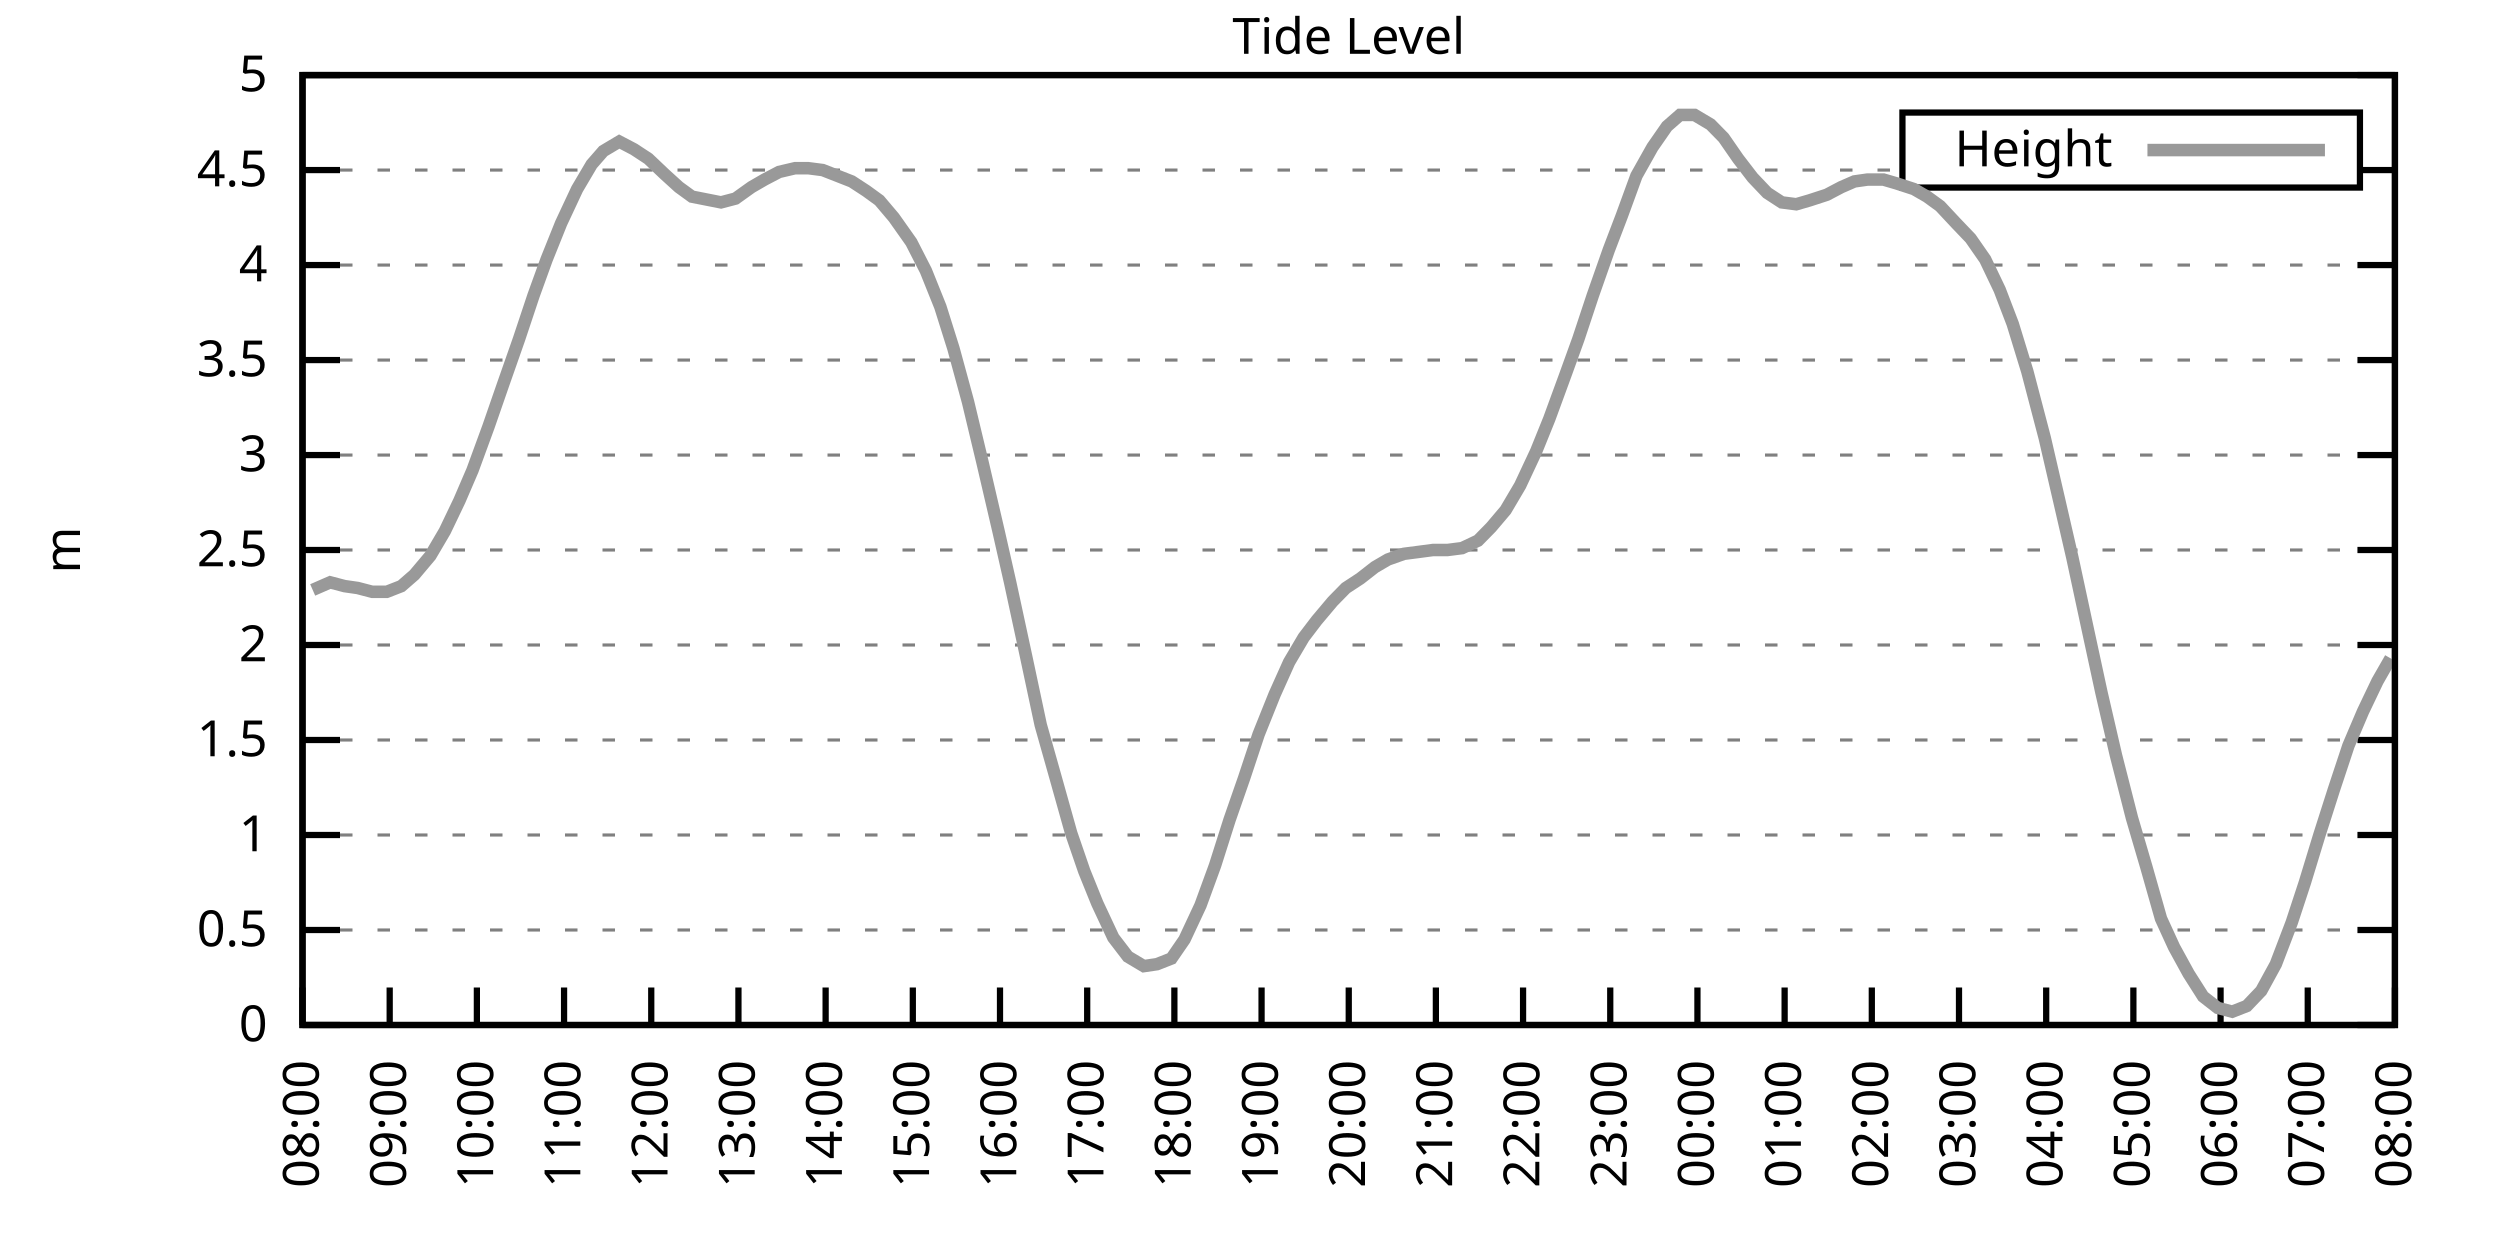
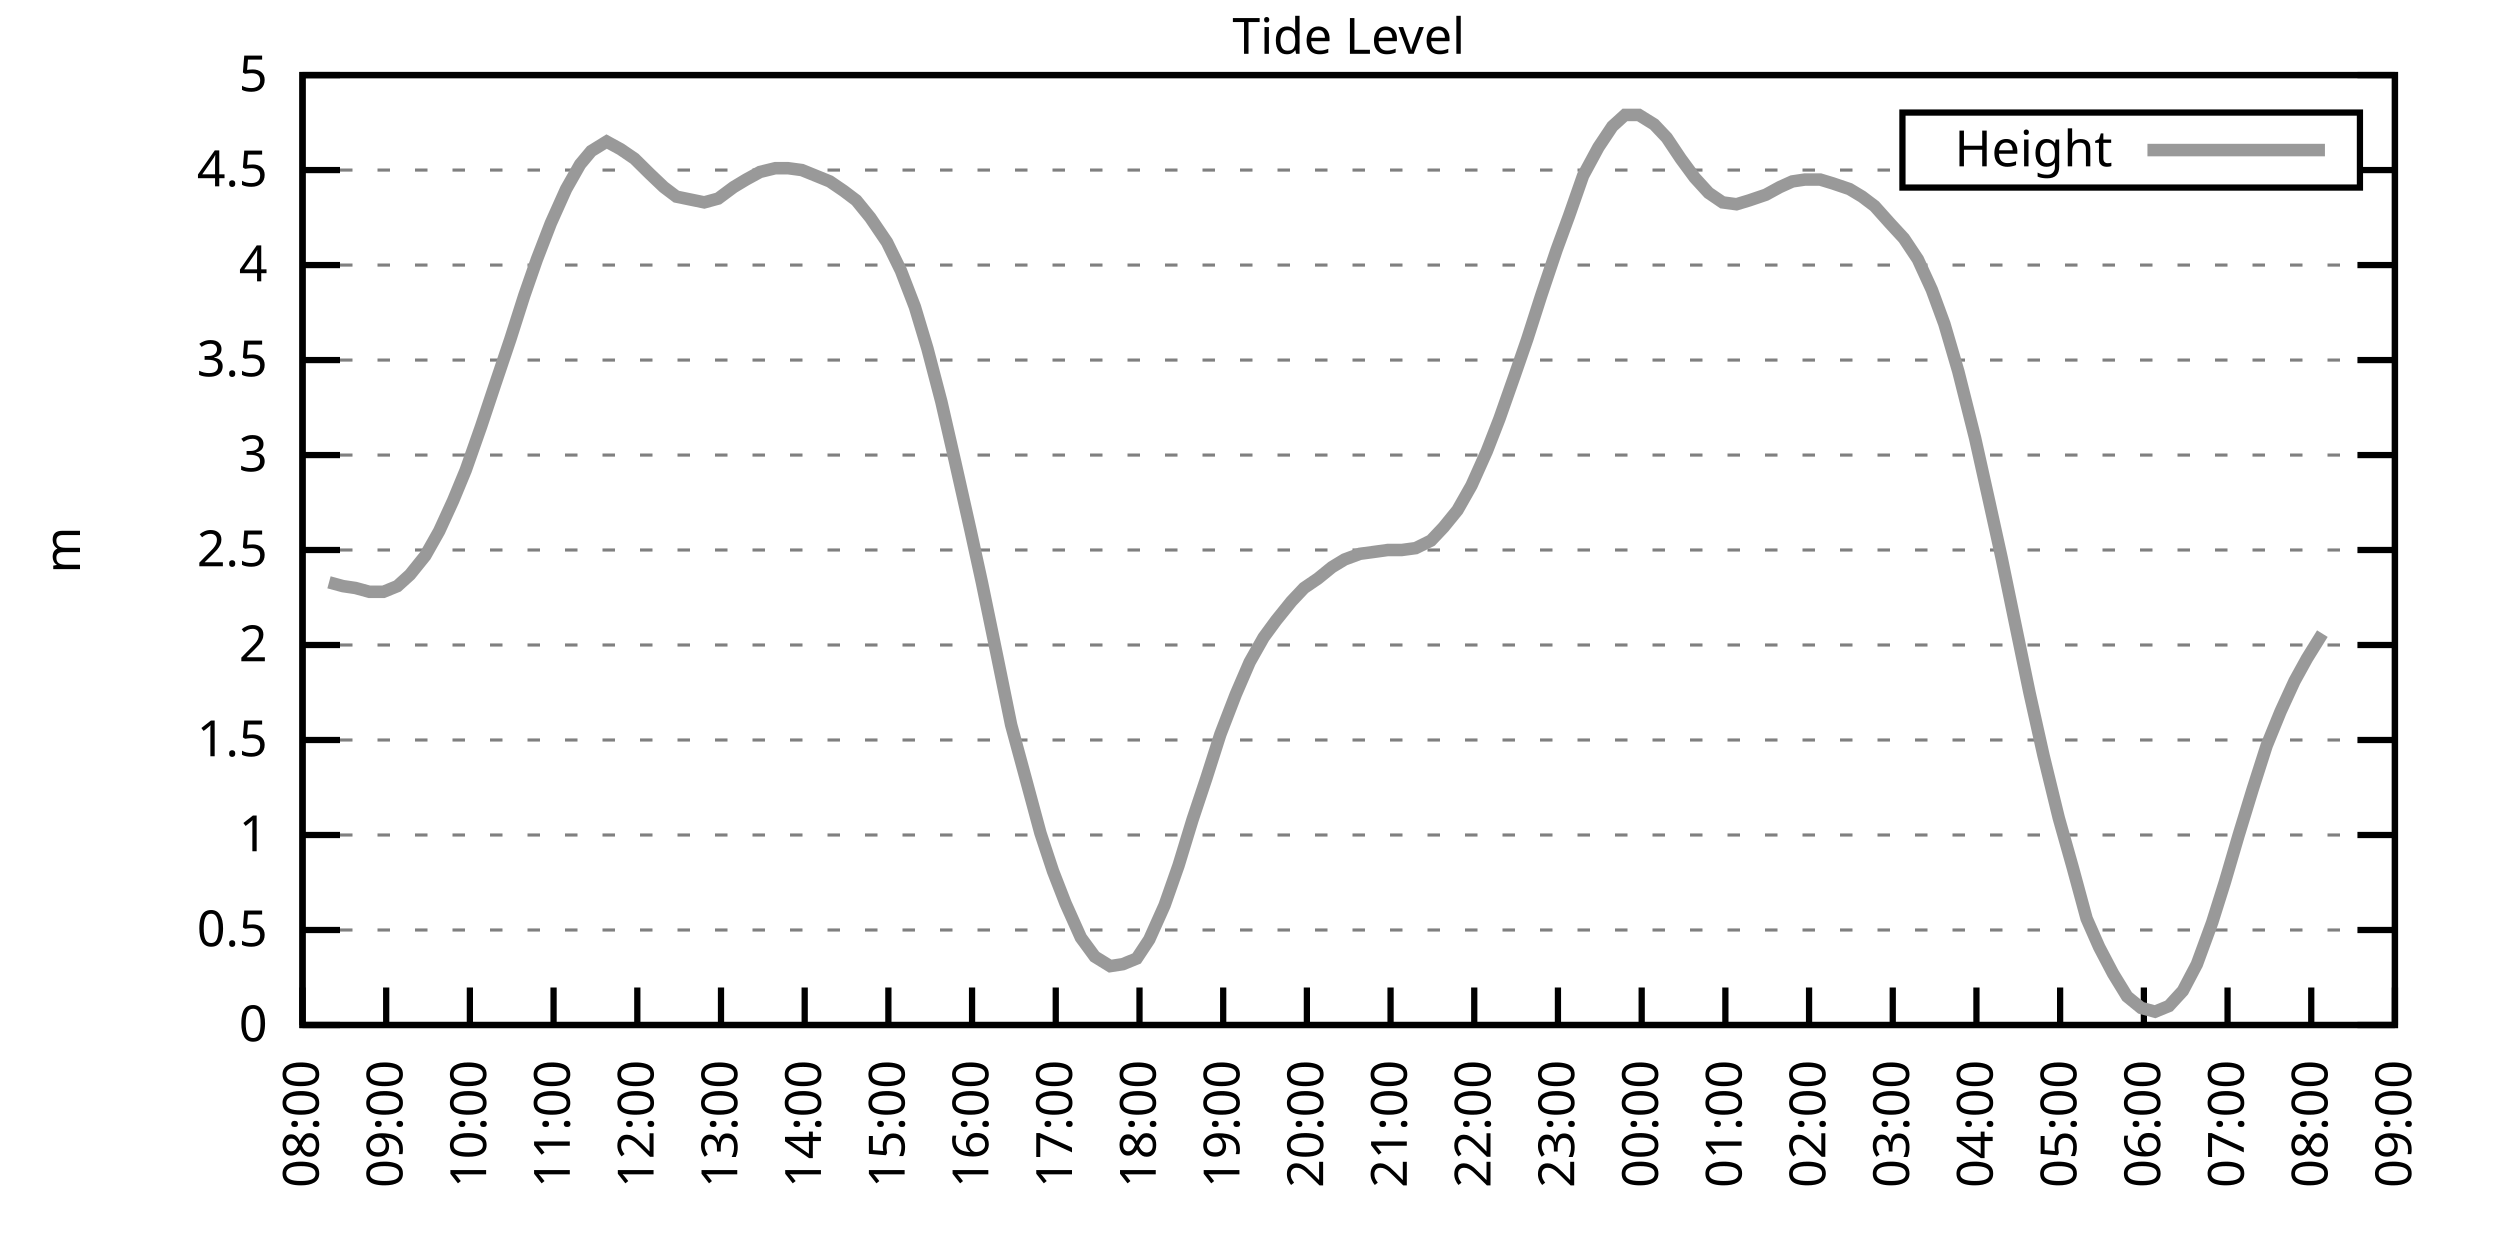
<svg xmlns="http://www.w3.org/2000/svg" xmlns:xlink="http://www.w3.org/1999/xlink" width="400" height="200" viewBox="0 0 400 200">
  <g id="gnuplot_canvas">
    <rect x="0" y="0" width="400" height="200" fill="none" />
    <defs>
      <circle id="gpDot" r="0.5" stroke-width="0.5" stroke="currentColor" />
      <path id="gpPt0" stroke-width="0.333" stroke="currentColor" d="M-1,0 h2 M0,-1 v2" />
      <path id="gpPt1" stroke-width="0.333" stroke="currentColor" d="M-1,-1 L1,1 M1,-1 L-1,1" />
      <path id="gpPt2" stroke-width="0.333" stroke="currentColor" d="M-1,0 L1,0 M0,-1 L0,1 M-1,-1 L1,1 M-1,1 L1,-1" />
      <rect id="gpPt3" stroke-width="0.333" stroke="currentColor" x="-1" y="-1" width="2" height="2" />
      <rect id="gpPt4" stroke-width="0.333" stroke="currentColor" fill="currentColor" x="-1" y="-1" width="2" height="2" />
      <circle id="gpPt5" stroke-width="0.333" stroke="currentColor" cx="0" cy="0" r="1" />
      <use xlink:href="#gpPt5" id="gpPt6" fill="currentColor" stroke="none" />
      <path id="gpPt7" stroke-width="0.333" stroke="currentColor" d="M0,-1.33 L-1.33,0.67 L1.33,0.67 z" />
      <use xlink:href="#gpPt7" id="gpPt8" fill="currentColor" stroke="none" />
      <use xlink:href="#gpPt7" id="gpPt9" stroke="currentColor" transform="rotate(180)" />
      <use xlink:href="#gpPt9" id="gpPt10" fill="currentColor" stroke="none" />
      <use xlink:href="#gpPt3" id="gpPt11" stroke="currentColor" transform="rotate(45)" />
      <use xlink:href="#gpPt11" id="gpPt12" fill="currentColor" stroke="none" />
      <path id="gpPt13" stroke-width="0.333" stroke="currentColor" d="M0,1.330 L1.265,0.411 L0.782,-1.067 L-0.782,-1.076 L-1.265,0.411 z" />
      <use xlink:href="#gpPt13" id="gpPt14" fill="currentColor" stroke="none" />
      <filter id="textbox" filterUnits="objectBoundingBox" x="0" y="0" height="1" width="1">
        <feFlood flood-color="white" flood-opacity="1" result="bgnd" />
        <feComposite in="SourceGraphic" in2="bgnd" operator="atop" />
      </filter>
      <filter id="greybox" filterUnits="objectBoundingBox" x="0" y="0" height="1" width="1">
        <feFlood flood-color="lightgrey" flood-opacity="1" result="grey" />
        <feComposite in="SourceGraphic" in2="grey" operator="atop" />
      </filter>
    </defs>
    <g fill="none" color="white" stroke="currentColor" stroke-width="1.00" stroke-linecap="butt" stroke-linejoin="miter">
</g>
    <g fill="none" color="black" stroke="currentColor" stroke-width="1.00" stroke-linecap="butt" stroke-linejoin="miter">
      <g stroke="none" shape-rendering="crispEdges">
        <polygon fill="rgb(255, 255, 255)" points="48.40,164.00 383.18,164.00 383.18,12.02 48.40,12.02 " />
      </g>
    </g>
    <g fill="none" color="black" stroke="currentColor" stroke-width="1.00" stroke-linecap="butt" stroke-linejoin="miter">
</g>
    <g fill="none" color="black" stroke="black" stroke-width="0.50" stroke-linecap="butt" stroke-linejoin="miter">
</g>
    <g fill="none" color="gray" stroke="currentColor" stroke-width="0.50" stroke-linecap="butt" stroke-linejoin="miter">
      <path stroke="gray" stroke-dasharray="2,4" class="gridline" d="M48.40,164.00 L383.19,164.00  " />
    </g>
    <g fill="none" color="gray" stroke="gray" stroke-width="1.00" stroke-linecap="butt" stroke-linejoin="miter">
</g>
    <g fill="none" color="black" stroke="currentColor" stroke-width="1.00" stroke-linecap="butt" stroke-linejoin="miter">
      <path stroke="black" d="M48.40,164.00 L54.40,164.00 M383.19,164.00 L377.19,164.00  " />
      <g transform="translate(42.80,166.60)" stroke="none" fill="black" font-family="Sans" font-size="8.00" text-anchor="end">
        <text>
          <tspan font-family="Sans"> 0</tspan>
        </text>
      </g>
    </g>
    <g fill="none" color="black" stroke="currentColor" stroke-width="1.00" stroke-linecap="butt" stroke-linejoin="miter">
</g>
    <g fill="none" color="black" stroke="black" stroke-width="0.50" stroke-linecap="butt" stroke-linejoin="miter">
</g>
    <g fill="none" color="gray" stroke="currentColor" stroke-width="0.50" stroke-linecap="butt" stroke-linejoin="miter">
      <path stroke="gray" stroke-dasharray="2,4" class="gridline" d="M48.40,148.80 L383.19,148.80  " />
    </g>
    <g fill="none" color="gray" stroke="gray" stroke-width="1.00" stroke-linecap="butt" stroke-linejoin="miter">
</g>
    <g fill="none" color="black" stroke="currentColor" stroke-width="1.00" stroke-linecap="butt" stroke-linejoin="miter">
      <path stroke="black" d="M48.40,148.80 L54.40,148.80 M383.19,148.80 L377.19,148.80  " />
      <g transform="translate(42.80,151.40)" stroke="none" fill="black" font-family="Sans" font-size="8.00" text-anchor="end">
        <text>
          <tspan font-family="Sans"> 0.5</tspan>
        </text>
      </g>
    </g>
    <g fill="none" color="black" stroke="currentColor" stroke-width="1.00" stroke-linecap="butt" stroke-linejoin="miter">
</g>
    <g fill="none" color="black" stroke="black" stroke-width="0.50" stroke-linecap="butt" stroke-linejoin="miter">
</g>
    <g fill="none" color="gray" stroke="currentColor" stroke-width="0.50" stroke-linecap="butt" stroke-linejoin="miter">
      <path stroke="gray" stroke-dasharray="2,4" class="gridline" d="M48.40,133.60 L383.19,133.60  " />
    </g>
    <g fill="none" color="gray" stroke="gray" stroke-width="1.00" stroke-linecap="butt" stroke-linejoin="miter">
</g>
    <g fill="none" color="black" stroke="currentColor" stroke-width="1.00" stroke-linecap="butt" stroke-linejoin="miter">
      <path stroke="black" d="M48.40,133.60 L54.40,133.60 M383.19,133.60 L377.19,133.60  " />
      <g transform="translate(42.80,136.20)" stroke="none" fill="black" font-family="Sans" font-size="8.00" text-anchor="end">
        <text>
          <tspan font-family="Sans"> 1</tspan>
        </text>
      </g>
    </g>
    <g fill="none" color="black" stroke="currentColor" stroke-width="1.00" stroke-linecap="butt" stroke-linejoin="miter">
</g>
    <g fill="none" color="black" stroke="black" stroke-width="0.50" stroke-linecap="butt" stroke-linejoin="miter">
</g>
    <g fill="none" color="gray" stroke="currentColor" stroke-width="0.50" stroke-linecap="butt" stroke-linejoin="miter">
      <path stroke="gray" stroke-dasharray="2,4" class="gridline" d="M48.40,118.40 L383.19,118.40  " />
    </g>
    <g fill="none" color="gray" stroke="gray" stroke-width="1.00" stroke-linecap="butt" stroke-linejoin="miter">
</g>
    <g fill="none" color="black" stroke="currentColor" stroke-width="1.00" stroke-linecap="butt" stroke-linejoin="miter">
      <path stroke="black" d="M48.40,118.40 L54.40,118.40 M383.19,118.40 L377.19,118.40  " />
      <g transform="translate(42.80,121.00)" stroke="none" fill="black" font-family="Sans" font-size="8.00" text-anchor="end">
        <text>
          <tspan font-family="Sans"> 1.5</tspan>
        </text>
      </g>
    </g>
    <g fill="none" color="black" stroke="currentColor" stroke-width="1.00" stroke-linecap="butt" stroke-linejoin="miter">
</g>
    <g fill="none" color="black" stroke="black" stroke-width="0.50" stroke-linecap="butt" stroke-linejoin="miter">
</g>
    <g fill="none" color="gray" stroke="currentColor" stroke-width="0.50" stroke-linecap="butt" stroke-linejoin="miter">
      <path stroke="gray" stroke-dasharray="2,4" class="gridline" d="M48.40,103.20 L383.19,103.20  " />
    </g>
    <g fill="none" color="gray" stroke="gray" stroke-width="1.00" stroke-linecap="butt" stroke-linejoin="miter">
</g>
    <g fill="none" color="black" stroke="currentColor" stroke-width="1.00" stroke-linecap="butt" stroke-linejoin="miter">
      <path stroke="black" d="M48.40,103.20 L54.40,103.20 M383.19,103.20 L377.19,103.20  " />
      <g transform="translate(42.80,105.80)" stroke="none" fill="black" font-family="Sans" font-size="8.00" text-anchor="end">
        <text>
          <tspan font-family="Sans"> 2</tspan>
        </text>
      </g>
    </g>
    <g fill="none" color="black" stroke="currentColor" stroke-width="1.00" stroke-linecap="butt" stroke-linejoin="miter">
</g>
    <g fill="none" color="black" stroke="black" stroke-width="0.50" stroke-linecap="butt" stroke-linejoin="miter">
</g>
    <g fill="none" color="gray" stroke="currentColor" stroke-width="0.50" stroke-linecap="butt" stroke-linejoin="miter">
      <path stroke="gray" stroke-dasharray="2,4" class="gridline" d="M48.40,88.00 L383.19,88.00  " />
    </g>
    <g fill="none" color="gray" stroke="gray" stroke-width="1.00" stroke-linecap="butt" stroke-linejoin="miter">
</g>
    <g fill="none" color="black" stroke="currentColor" stroke-width="1.00" stroke-linecap="butt" stroke-linejoin="miter">
      <path stroke="black" d="M48.40,88.00 L54.40,88.00 M383.19,88.00 L377.19,88.00  " />
      <g transform="translate(42.80,90.60)" stroke="none" fill="black" font-family="Sans" font-size="8.00" text-anchor="end">
        <text>
          <tspan font-family="Sans"> 2.5</tspan>
        </text>
      </g>
    </g>
    <g fill="none" color="black" stroke="currentColor" stroke-width="1.00" stroke-linecap="butt" stroke-linejoin="miter">
</g>
    <g fill="none" color="black" stroke="black" stroke-width="0.50" stroke-linecap="butt" stroke-linejoin="miter">
</g>
    <g fill="none" color="gray" stroke="currentColor" stroke-width="0.50" stroke-linecap="butt" stroke-linejoin="miter">
      <path stroke="gray" stroke-dasharray="2,4" class="gridline" d="M48.40,72.81 L383.19,72.81  " />
    </g>
    <g fill="none" color="gray" stroke="gray" stroke-width="1.00" stroke-linecap="butt" stroke-linejoin="miter">
</g>
    <g fill="none" color="black" stroke="currentColor" stroke-width="1.00" stroke-linecap="butt" stroke-linejoin="miter">
      <path stroke="black" d="M48.40,72.81 L54.40,72.81 M383.19,72.81 L377.19,72.81  " />
      <g transform="translate(42.80,75.41)" stroke="none" fill="black" font-family="Sans" font-size="8.00" text-anchor="end">
        <text>
          <tspan font-family="Sans"> 3</tspan>
        </text>
      </g>
    </g>
    <g fill="none" color="black" stroke="currentColor" stroke-width="1.00" stroke-linecap="butt" stroke-linejoin="miter">
</g>
    <g fill="none" color="black" stroke="black" stroke-width="0.50" stroke-linecap="butt" stroke-linejoin="miter">
</g>
    <g fill="none" color="gray" stroke="currentColor" stroke-width="0.50" stroke-linecap="butt" stroke-linejoin="miter">
      <path stroke="gray" stroke-dasharray="2,4" class="gridline" d="M48.40,57.61 L383.19,57.61  " />
    </g>
    <g fill="none" color="gray" stroke="gray" stroke-width="1.00" stroke-linecap="butt" stroke-linejoin="miter">
</g>
    <g fill="none" color="black" stroke="currentColor" stroke-width="1.00" stroke-linecap="butt" stroke-linejoin="miter">
      <path stroke="black" d="M48.40,57.61 L54.40,57.61 M383.19,57.61 L377.19,57.61  " />
      <g transform="translate(42.80,60.21)" stroke="none" fill="black" font-family="Sans" font-size="8.00" text-anchor="end">
        <text>
          <tspan font-family="Sans"> 3.5</tspan>
        </text>
      </g>
    </g>
    <g fill="none" color="black" stroke="currentColor" stroke-width="1.00" stroke-linecap="butt" stroke-linejoin="miter">
</g>
    <g fill="none" color="black" stroke="black" stroke-width="0.50" stroke-linecap="butt" stroke-linejoin="miter">
</g>
    <g fill="none" color="gray" stroke="currentColor" stroke-width="0.50" stroke-linecap="butt" stroke-linejoin="miter">
      <path stroke="gray" stroke-dasharray="2,4" class="gridline" d="M48.40,42.41 L383.19,42.41  " />
    </g>
    <g fill="none" color="gray" stroke="gray" stroke-width="1.00" stroke-linecap="butt" stroke-linejoin="miter">
</g>
    <g fill="none" color="black" stroke="currentColor" stroke-width="1.00" stroke-linecap="butt" stroke-linejoin="miter">
      <path stroke="black" d="M48.40,42.41 L54.40,42.41 M383.19,42.41 L377.19,42.41  " />
      <g transform="translate(42.80,45.01)" stroke="none" fill="black" font-family="Sans" font-size="8.00" text-anchor="end">
        <text>
          <tspan font-family="Sans"> 4</tspan>
        </text>
      </g>
    </g>
    <g fill="none" color="black" stroke="currentColor" stroke-width="1.00" stroke-linecap="butt" stroke-linejoin="miter">
</g>
    <g fill="none" color="black" stroke="black" stroke-width="0.50" stroke-linecap="butt" stroke-linejoin="miter">
</g>
    <g fill="none" color="gray" stroke="currentColor" stroke-width="0.50" stroke-linecap="butt" stroke-linejoin="miter">
      <path stroke="gray" stroke-dasharray="2,4" class="gridline" d="M48.40,27.21 L304.39,27.21 M377.59,27.21 L383.19,27.21  " />
    </g>
    <g fill="none" color="gray" stroke="gray" stroke-width="1.00" stroke-linecap="butt" stroke-linejoin="miter">
</g>
    <g fill="none" color="black" stroke="currentColor" stroke-width="1.00" stroke-linecap="butt" stroke-linejoin="miter">
      <path stroke="black" d="M48.40,27.21 L54.40,27.21 M383.19,27.21 L377.19,27.21  " />
      <g transform="translate(42.80,29.81)" stroke="none" fill="black" font-family="Sans" font-size="8.00" text-anchor="end">
        <text>
          <tspan font-family="Sans"> 4.5</tspan>
        </text>
      </g>
    </g>
    <g fill="none" color="black" stroke="currentColor" stroke-width="1.00" stroke-linecap="butt" stroke-linejoin="miter">
</g>
    <g fill="none" color="black" stroke="black" stroke-width="0.50" stroke-linecap="butt" stroke-linejoin="miter">
</g>
    <g fill="none" color="gray" stroke="currentColor" stroke-width="0.50" stroke-linecap="butt" stroke-linejoin="miter">
      <path stroke="gray" stroke-dasharray="2,4" class="gridline" d="M48.40,12.01 L383.19,12.01  " />
    </g>
    <g fill="none" color="gray" stroke="gray" stroke-width="1.00" stroke-linecap="butt" stroke-linejoin="miter">
</g>
    <g fill="none" color="black" stroke="currentColor" stroke-width="1.00" stroke-linecap="butt" stroke-linejoin="miter">
      <path stroke="black" d="M48.40,12.01 L54.40,12.01 M383.19,12.01 L377.19,12.01  " />
      <g transform="translate(42.80,14.61)" stroke="none" fill="black" font-family="Sans" font-size="8.00" text-anchor="end">
        <text>
          <tspan font-family="Sans"> 5</tspan>
        </text>
      </g>
    </g>
    <g fill="none" color="black" stroke="currentColor" stroke-width="1.00" stroke-linecap="butt" stroke-linejoin="miter">
      <path stroke="black" d="M48.40,164.00 L48.40,158.00  " />
      <g transform="translate(51.00,169.60) rotate(270.00)" stroke="none" fill="black" font-family="Sans" font-size="8.00" text-anchor="end">
        <text>
          <tspan font-family="Sans">08:00</tspan>
        </text>
      </g>
    </g>
    <g fill="none" color="black" stroke="currentColor" stroke-width="1.00" stroke-linecap="butt" stroke-linejoin="miter">
-       <path stroke="black" d="M62.35,164.00 L62.35,158.00  " />
-       <g transform="translate(64.95,169.60) rotate(270.00)" stroke="none" fill="black" font-family="Sans" font-size="8.00" text-anchor="end">
+       <path stroke="black" d="M61.79,164.00 L61.79,158.00  " />
+       <g transform="translate(64.39,169.60) rotate(270.00)" stroke="none" fill="black" font-family="Sans" font-size="8.00" text-anchor="end">
        <text>
          <tspan font-family="Sans">09:00</tspan>
        </text>
      </g>
    </g>
    <g fill="none" color="black" stroke="currentColor" stroke-width="1.00" stroke-linecap="butt" stroke-linejoin="miter">
-       <path stroke="black" d="M76.30,164.00 L76.30,158.00  " />
-       <g transform="translate(78.90,169.60) rotate(270.00)" stroke="none" fill="black" font-family="Sans" font-size="8.00" text-anchor="end">
+       <path stroke="black" d="M75.18,164.00 L75.18,158.00  " />
+       <g transform="translate(77.78,169.60) rotate(270.00)" stroke="none" fill="black" font-family="Sans" font-size="8.00" text-anchor="end">
        <text>
          <tspan font-family="Sans">10:00</tspan>
        </text>
      </g>
    </g>
    <g fill="none" color="black" stroke="currentColor" stroke-width="1.00" stroke-linecap="butt" stroke-linejoin="miter">
-       <path stroke="black" d="M90.25,164.00 L90.25,158.00  " />
-       <g transform="translate(92.85,169.60) rotate(270.00)" stroke="none" fill="black" font-family="Sans" font-size="8.00" text-anchor="end">
+       <path stroke="black" d="M88.57,164.00 L88.57,158.00  " />
+       <g transform="translate(91.17,169.60) rotate(270.00)" stroke="none" fill="black" font-family="Sans" font-size="8.00" text-anchor="end">
        <text>
          <tspan font-family="Sans">11:00</tspan>
        </text>
      </g>
    </g>
    <g fill="none" color="black" stroke="currentColor" stroke-width="1.00" stroke-linecap="butt" stroke-linejoin="miter">
-       <path stroke="black" d="M104.20,164.00 L104.20,158.00  " />
-       <g transform="translate(106.80,169.60) rotate(270.00)" stroke="none" fill="black" font-family="Sans" font-size="8.00" text-anchor="end">
+       <path stroke="black" d="M101.97,164.00 L101.97,158.00  " />
+       <g transform="translate(104.57,169.60) rotate(270.00)" stroke="none" fill="black" font-family="Sans" font-size="8.00" text-anchor="end">
        <text>
          <tspan font-family="Sans">12:00</tspan>
        </text>
      </g>
    </g>
    <g fill="none" color="black" stroke="currentColor" stroke-width="1.00" stroke-linecap="butt" stroke-linejoin="miter">
-       <path stroke="black" d="M118.15,164.00 L118.15,158.00  " />
-       <g transform="translate(120.75,169.60) rotate(270.00)" stroke="none" fill="black" font-family="Sans" font-size="8.00" text-anchor="end">
+       <path stroke="black" d="M115.36,164.00 L115.36,158.00  " />
+       <g transform="translate(117.96,169.60) rotate(270.00)" stroke="none" fill="black" font-family="Sans" font-size="8.00" text-anchor="end">
        <text>
          <tspan font-family="Sans">13:00</tspan>
        </text>
      </g>
    </g>
    <g fill="none" color="black" stroke="currentColor" stroke-width="1.00" stroke-linecap="butt" stroke-linejoin="miter">
-       <path stroke="black" d="M132.10,164.00 L132.10,158.00  " />
-       <g transform="translate(134.70,169.60) rotate(270.00)" stroke="none" fill="black" font-family="Sans" font-size="8.00" text-anchor="end">
+       <path stroke="black" d="M128.75,164.00 L128.75,158.00  " />
+       <g transform="translate(131.35,169.60) rotate(270.00)" stroke="none" fill="black" font-family="Sans" font-size="8.00" text-anchor="end">
        <text>
          <tspan font-family="Sans">14:00</tspan>
        </text>
      </g>
    </g>
    <g fill="none" color="black" stroke="currentColor" stroke-width="1.00" stroke-linecap="butt" stroke-linejoin="miter">
-       <path stroke="black" d="M146.05,164.00 L146.05,158.00  " />
-       <g transform="translate(148.65,169.60) rotate(270.00)" stroke="none" fill="black" font-family="Sans" font-size="8.00" text-anchor="end">
+       <path stroke="black" d="M142.14,164.00 L142.14,158.00  " />
+       <g transform="translate(144.74,169.60) rotate(270.00)" stroke="none" fill="black" font-family="Sans" font-size="8.00" text-anchor="end">
        <text>
          <tspan font-family="Sans">15:00</tspan>
        </text>
      </g>
    </g>
    <g fill="none" color="black" stroke="currentColor" stroke-width="1.00" stroke-linecap="butt" stroke-linejoin="miter">
-       <path stroke="black" d="M160.00,164.00 L160.00,158.00  " />
-       <g transform="translate(162.60,169.60) rotate(270.00)" stroke="none" fill="black" font-family="Sans" font-size="8.00" text-anchor="end">
+       <path stroke="black" d="M155.53,164.00 L155.53,158.00  " />
+       <g transform="translate(158.13,169.60) rotate(270.00)" stroke="none" fill="black" font-family="Sans" font-size="8.00" text-anchor="end">
        <text>
          <tspan font-family="Sans">16:00</tspan>
        </text>
      </g>
    </g>
    <g fill="none" color="black" stroke="currentColor" stroke-width="1.00" stroke-linecap="butt" stroke-linejoin="miter">
-       <path stroke="black" d="M173.95,164.00 L173.95,158.00  " />
-       <g transform="translate(176.55,169.60) rotate(270.00)" stroke="none" fill="black" font-family="Sans" font-size="8.00" text-anchor="end">
+       <path stroke="black" d="M168.92,164.00 L168.92,158.00  " />
+       <g transform="translate(171.52,169.60) rotate(270.00)" stroke="none" fill="black" font-family="Sans" font-size="8.00" text-anchor="end">
        <text>
          <tspan font-family="Sans">17:00</tspan>
        </text>
      </g>
    </g>
    <g fill="none" color="black" stroke="currentColor" stroke-width="1.00" stroke-linecap="butt" stroke-linejoin="miter">
-       <path stroke="black" d="M187.90,164.00 L187.90,158.00  " />
-       <g transform="translate(190.50,169.60) rotate(270.00)" stroke="none" fill="black" font-family="Sans" font-size="8.00" text-anchor="end">
+       <path stroke="black" d="M182.32,164.00 L182.32,158.00  " />
+       <g transform="translate(184.92,169.60) rotate(270.00)" stroke="none" fill="black" font-family="Sans" font-size="8.00" text-anchor="end">
        <text>
          <tspan font-family="Sans">18:00</tspan>
        </text>
      </g>
    </g>
    <g fill="none" color="black" stroke="currentColor" stroke-width="1.00" stroke-linecap="butt" stroke-linejoin="miter">
-       <path stroke="black" d="M201.85,164.00 L201.85,158.00  " />
-       <g transform="translate(204.45,169.60) rotate(270.00)" stroke="none" fill="black" font-family="Sans" font-size="8.00" text-anchor="end">
+       <path stroke="black" d="M195.71,164.00 L195.71,158.00  " />
+       <g transform="translate(198.31,169.60) rotate(270.00)" stroke="none" fill="black" font-family="Sans" font-size="8.00" text-anchor="end">
        <text>
          <tspan font-family="Sans">19:00</tspan>
        </text>
      </g>
    </g>
    <g fill="none" color="black" stroke="currentColor" stroke-width="1.00" stroke-linecap="butt" stroke-linejoin="miter">
-       <path stroke="black" d="M215.80,164.00 L215.80,158.00  " />
-       <g transform="translate(218.40,169.60) rotate(270.00)" stroke="none" fill="black" font-family="Sans" font-size="8.00" text-anchor="end">
+       <path stroke="black" d="M209.10,164.00 L209.10,158.00  " />
+       <g transform="translate(211.70,169.60) rotate(270.00)" stroke="none" fill="black" font-family="Sans" font-size="8.00" text-anchor="end">
        <text>
          <tspan font-family="Sans">20:00</tspan>
        </text>
      </g>
    </g>
    <g fill="none" color="black" stroke="currentColor" stroke-width="1.00" stroke-linecap="butt" stroke-linejoin="miter">
-       <path stroke="black" d="M229.74,164.00 L229.74,158.00  " />
-       <g transform="translate(232.34,169.60) rotate(270.00)" stroke="none" fill="black" font-family="Sans" font-size="8.00" text-anchor="end">
+       <path stroke="black" d="M222.49,164.00 L222.49,158.00  " />
+       <g transform="translate(225.09,169.60) rotate(270.00)" stroke="none" fill="black" font-family="Sans" font-size="8.00" text-anchor="end">
        <text>
          <tspan font-family="Sans">21:00</tspan>
        </text>
      </g>
    </g>
    <g fill="none" color="black" stroke="currentColor" stroke-width="1.00" stroke-linecap="butt" stroke-linejoin="miter">
-       <path stroke="black" d="M243.69,164.00 L243.69,158.00  " />
-       <g transform="translate(246.29,169.60) rotate(270.00)" stroke="none" fill="black" font-family="Sans" font-size="8.00" text-anchor="end">
+       <path stroke="black" d="M235.88,164.00 L235.88,158.00  " />
+       <g transform="translate(238.48,169.60) rotate(270.00)" stroke="none" fill="black" font-family="Sans" font-size="8.00" text-anchor="end">
        <text>
          <tspan font-family="Sans">22:00</tspan>
        </text>
      </g>
    </g>
    <g fill="none" color="black" stroke="currentColor" stroke-width="1.00" stroke-linecap="butt" stroke-linejoin="miter">
-       <path stroke="black" d="M257.64,164.00 L257.64,158.00  " />
-       <g transform="translate(260.24,169.60) rotate(270.00)" stroke="none" fill="black" font-family="Sans" font-size="8.00" text-anchor="end">
+       <path stroke="black" d="M249.27,164.00 L249.27,158.00  " />
+       <g transform="translate(251.87,169.60) rotate(270.00)" stroke="none" fill="black" font-family="Sans" font-size="8.00" text-anchor="end">
        <text>
          <tspan font-family="Sans">23:00</tspan>
        </text>
      </g>
    </g>
    <g fill="none" color="black" stroke="currentColor" stroke-width="1.00" stroke-linecap="butt" stroke-linejoin="miter">
-       <path stroke="black" d="M271.59,164.00 L271.59,158.00  " />
-       <g transform="translate(274.19,169.60) rotate(270.00)" stroke="none" fill="black" font-family="Sans" font-size="8.00" text-anchor="end">
+       <path stroke="black" d="M262.67,164.00 L262.67,158.00  " />
+       <g transform="translate(265.27,169.60) rotate(270.00)" stroke="none" fill="black" font-family="Sans" font-size="8.00" text-anchor="end">
        <text>
          <tspan font-family="Sans">00:00</tspan>
        </text>
      </g>
    </g>
    <g fill="none" color="black" stroke="currentColor" stroke-width="1.00" stroke-linecap="butt" stroke-linejoin="miter">
-       <path stroke="black" d="M285.54,164.00 L285.54,158.00  " />
-       <g transform="translate(288.14,169.60) rotate(270.00)" stroke="none" fill="black" font-family="Sans" font-size="8.00" text-anchor="end">
+       <path stroke="black" d="M276.06,164.00 L276.06,158.00  " />
+       <g transform="translate(278.66,169.60) rotate(270.00)" stroke="none" fill="black" font-family="Sans" font-size="8.00" text-anchor="end">
        <text>
          <tspan font-family="Sans">01:00</tspan>
        </text>
      </g>
    </g>
    <g fill="none" color="black" stroke="currentColor" stroke-width="1.00" stroke-linecap="butt" stroke-linejoin="miter">
-       <path stroke="black" d="M299.49,164.00 L299.49,158.00  " />
-       <g transform="translate(302.09,169.60) rotate(270.00)" stroke="none" fill="black" font-family="Sans" font-size="8.00" text-anchor="end">
+       <path stroke="black" d="M289.45,164.00 L289.45,158.00  " />
+       <g transform="translate(292.05,169.60) rotate(270.00)" stroke="none" fill="black" font-family="Sans" font-size="8.00" text-anchor="end">
        <text>
          <tspan font-family="Sans">02:00</tspan>
        </text>
      </g>
    </g>
    <g fill="none" color="black" stroke="currentColor" stroke-width="1.00" stroke-linecap="butt" stroke-linejoin="miter">
-       <path stroke="black" d="M313.44,164.00 L313.44,158.00  " />
-       <g transform="translate(316.04,169.60) rotate(270.00)" stroke="none" fill="black" font-family="Sans" font-size="8.00" text-anchor="end">
+       <path stroke="black" d="M302.84,164.00 L302.84,158.00  " />
+       <g transform="translate(305.44,169.60) rotate(270.00)" stroke="none" fill="black" font-family="Sans" font-size="8.00" text-anchor="end">
        <text>
          <tspan font-family="Sans">03:00</tspan>
        </text>
      </g>
    </g>
    <g fill="none" color="black" stroke="currentColor" stroke-width="1.00" stroke-linecap="butt" stroke-linejoin="miter">
-       <path stroke="black" d="M327.39,164.00 L327.39,158.00  " />
-       <g transform="translate(329.99,169.60) rotate(270.00)" stroke="none" fill="black" font-family="Sans" font-size="8.00" text-anchor="end">
+       <path stroke="black" d="M316.23,164.00 L316.23,158.00  " />
+       <g transform="translate(318.83,169.60) rotate(270.00)" stroke="none" fill="black" font-family="Sans" font-size="8.00" text-anchor="end">
        <text>
          <tspan font-family="Sans">04:00</tspan>
        </text>
      </g>
    </g>
    <g fill="none" color="black" stroke="currentColor" stroke-width="1.00" stroke-linecap="butt" stroke-linejoin="miter">
-       <path stroke="black" d="M341.34,164.00 L341.34,158.00  " />
-       <g transform="translate(343.94,169.60) rotate(270.00)" stroke="none" fill="black" font-family="Sans" font-size="8.00" text-anchor="end">
+       <path stroke="black" d="M329.62,164.00 L329.62,158.00  " />
+       <g transform="translate(332.22,169.60) rotate(270.00)" stroke="none" fill="black" font-family="Sans" font-size="8.00" text-anchor="end">
        <text>
          <tspan font-family="Sans">05:00</tspan>
        </text>
      </g>
    </g>
    <g fill="none" color="black" stroke="currentColor" stroke-width="1.00" stroke-linecap="butt" stroke-linejoin="miter">
-       <path stroke="black" d="M355.29,164.00 L355.29,158.00  " />
-       <g transform="translate(357.89,169.60) rotate(270.00)" stroke="none" fill="black" font-family="Sans" font-size="8.00" text-anchor="end">
+       <path stroke="black" d="M343.02,164.00 L343.02,158.00  " />
+       <g transform="translate(345.62,169.60) rotate(270.00)" stroke="none" fill="black" font-family="Sans" font-size="8.00" text-anchor="end">
        <text>
          <tspan font-family="Sans">06:00</tspan>
        </text>
      </g>
    </g>
    <g fill="none" color="black" stroke="currentColor" stroke-width="1.00" stroke-linecap="butt" stroke-linejoin="miter">
-       <path stroke="black" d="M369.24,164.00 L369.24,158.00  " />
-       <g transform="translate(371.84,169.60) rotate(270.00)" stroke="none" fill="black" font-family="Sans" font-size="8.00" text-anchor="end">
+       <path stroke="black" d="M356.41,164.00 L356.41,158.00  " />
+       <g transform="translate(359.01,169.60) rotate(270.00)" stroke="none" fill="black" font-family="Sans" font-size="8.00" text-anchor="end">
        <text>
          <tspan font-family="Sans">07:00</tspan>
+         </text>
+       </g>
+     </g>
+     <g fill="none" color="black" stroke="currentColor" stroke-width="1.00" stroke-linecap="butt" stroke-linejoin="miter">
+       <path stroke="black" d="M369.80,164.00 L369.80,158.00  " />
+       <g transform="translate(372.40,169.60) rotate(270.00)" stroke="none" fill="black" font-family="Sans" font-size="8.00" text-anchor="end">
+         <text>
+           <tspan font-family="Sans">08:00</tspan>
        </text>
      </g>
    </g>
    <g fill="none" color="black" stroke="currentColor" stroke-width="1.00" stroke-linecap="butt" stroke-linejoin="miter">
      <path stroke="black" d="M383.19,164.00 L383.19,158.00  " />
      <g transform="translate(385.79,169.60) rotate(270.00)" stroke="none" fill="black" font-family="Sans" font-size="8.00" text-anchor="end">
        <text>
-           <tspan font-family="Sans">08:00</tspan>
+           <tspan font-family="Sans">09:00</tspan>
        </text>
      </g>
    </g>
    <g fill="none" color="black" stroke="currentColor" stroke-width="1.00" stroke-linecap="butt" stroke-linejoin="miter">
</g>
    <g fill="none" color="black" stroke="currentColor" stroke-width="1.00" stroke-linecap="butt" stroke-linejoin="miter">
      <path stroke="black" d="M48.40,12.01 L48.40,164.00 L383.19,164.00 L383.19,12.01 L48.40,12.01 Z  " />
    </g>
    <g fill="none" color="black" stroke="currentColor" stroke-width="1.00" stroke-linecap="butt" stroke-linejoin="miter">
</g>
    <g fill="none" color="black" stroke="currentColor" stroke-width="1.00" stroke-linecap="butt" stroke-linejoin="miter">
      <path stroke="black" d="M304.39,30.01 L304.39,18.01 L377.59,18.01 L377.59,30.01 L304.39,30.01 Z  " />
    </g>
    <g id="Tide_level_plot_1">
      <g fill="none" color="white" stroke="black" stroke-width="2.00" stroke-linecap="butt" stroke-linejoin="miter">
</g>
      <g fill="none" color="black" stroke="currentColor" stroke-width="2.00" stroke-linecap="butt" stroke-linejoin="miter">
        <g transform="translate(337.99,26.61)" stroke="none" fill="black" font-family="Sans" font-size="8.00" text-anchor="end">
          <text>
            <tspan font-family="Sans">Height</tspan>
          </text>
        </g>
      </g>
      <g fill="none" color="black" stroke="currentColor" stroke-width="2.00" stroke-linecap="butt" stroke-linejoin="miter">
-         <path stroke="rgb(153, 153, 153)" d="M343.59,24.01 L371.99,24.01 M50.03,94.39 L52.82,93.17 L55.14,93.78 L57.23,94.08 L59.56,94.69 L61.88,94.69   L64.21,93.78 L66.30,91.96 L68.86,88.92 L71.18,84.97 L73.51,80.10 L75.60,75.24 L78.16,68.25 L80.48,61.56   L83.04,54.26 L85.37,47.27 L87.46,41.50 L89.78,35.72 L92.34,30.25 L94.67,26.30 L96.53,24.17 L99.08,22.65   L101.41,23.87 L103.73,25.39 L106.29,27.82 L108.62,29.94 L110.71,31.46 L115.36,32.38 L117.68,31.77 L120.24,29.94   L122.33,28.73 L124.66,27.51 L127.22,26.91 L129.31,26.91 L131.63,27.21 L133.96,28.12 L136.28,29.03 L138.61,30.55   L140.70,32.07 L143.02,34.81 L145.81,38.76 L148.14,43.32 L150.46,49.10 L152.56,55.78 L154.88,64.29 L157.21,74.02   L159.76,84.97 L161.62,93.17 L164.18,105.03 L166.51,115.97 L168.83,124.18 L171.39,133.30 L173.48,139.38 L175.57,144.55   L178.13,150.02 L180.46,153.06 L183.01,154.58 L185.11,154.27 L187.43,153.36 L189.52,150.32 L192.08,144.85 L194.41,138.47   L196.73,131.17 L199.06,124.48 L201.38,117.49 L203.94,111.11 L206.26,105.94 L208.59,101.99 L210.68,99.25 L213.24,96.21   L215.33,94.08 L217.65,92.56 L219.98,90.74 L222.07,89.52 L224.63,88.61 L226.95,88.31 L229.28,88.00 L231.60,88.00   L233.93,87.70 L236.49,86.49 L238.58,84.36 L240.90,81.62 L243.23,77.67 L245.79,72.20 L247.88,67.03 L250.44,60.04   L252.53,54.26 L254.85,47.27 L257.41,39.98 L259.50,34.50 L261.83,28.12 L264.39,23.56 L266.71,20.22 L268.80,18.39   L271.13,18.39 L273.69,19.91 L275.78,22.04 L278.10,25.39 L280.43,28.42 L282.75,30.86 L285.08,32.38 L287.40,32.68   L289.50,32.07 L292.29,31.16 L294.61,29.94 L296.70,29.03 L298.80,28.73 L301.35,28.73 L303.44,29.34 L306.23,30.25   L308.33,31.46 L310.42,32.98 L312.98,35.72 L315.30,38.15 L317.63,41.50 L319.95,46.36 L322.04,51.83 L324.37,59.43   L327.16,70.07 L329.48,80.10 L331.58,89.22 L334.13,101.08 L336.23,110.80 L338.55,120.83 L341.11,130.87 L343.43,138.77   L345.76,146.98 L347.85,151.54 L350.18,155.79 L352.50,159.44 L354.83,161.26 L357.15,161.87 L359.48,160.96 L361.80,158.53   L364.13,154.27 L366.68,147.59 L368.78,141.20 L371.10,133.60 L373.43,126.31 L375.75,119.31 L378.08,113.84 L380.40,108.98   L382.49,105.33  " />
+         <path stroke="rgb(153, 153, 153)" d="M343.59,24.01 L371.99,24.01 M52.64,93.17 L54.87,93.78 L56.88,94.08 L59.11,94.69 L61.35,94.69 L63.58,93.78   L65.59,91.96 L68.04,88.92 L70.27,84.97 L72.50,80.10 L74.51,75.24 L76.97,68.25 L79.20,61.56 L81.66,54.26   L83.89,47.27 L85.90,41.50 L88.13,35.72 L90.58,30.25 L92.82,26.30 L94.60,24.17 L97.06,22.65 L99.29,23.87   L101.52,25.39 L103.98,27.82 L106.21,29.94 L108.22,31.46 L112.68,32.38 L114.91,31.77 L117.37,29.94 L119.38,28.73   L121.61,27.51 L124.06,26.91 L126.07,26.91 L128.30,27.21 L130.54,28.12 L132.77,29.03 L135.00,30.55 L137.01,32.07   L139.24,34.81 L141.92,38.76 L144.15,43.32 L146.38,49.10 L148.39,55.78 L150.62,64.29 L152.85,74.02 L155.31,84.97   L157.10,93.17 L159.55,105.03 L161.78,115.97 L164.01,124.18 L166.47,133.30 L168.48,139.38 L170.49,144.55 L172.94,150.02   L175.17,153.06 L177.63,154.58 L179.64,154.27 L181.87,153.36 L183.88,150.32 L186.33,144.85 L188.57,138.47 L190.80,131.17   L193.03,124.48 L195.26,117.49 L197.72,111.11 L199.95,105.94 L202.18,101.99 L204.19,99.25 L206.64,96.21 L208.65,94.08   L210.88,92.56 L213.12,90.74 L215.13,89.52 L217.58,88.61 L219.81,88.31 L222.04,88.00 L224.28,88.00 L226.51,87.70   L228.96,86.49 L230.97,84.36 L233.20,81.62 L235.44,77.67 L237.89,72.20 L239.90,67.03 L242.36,60.04 L244.36,54.26   L246.60,47.27 L249.05,39.98 L251.06,34.50 L253.29,28.12 L255.75,23.56 L257.98,20.22 L259.99,18.39 L262.22,18.39   L264.67,19.91 L266.68,22.04 L268.92,25.39 L271.15,28.42 L273.38,30.86 L275.61,32.38 L277.84,32.68 L279.85,32.07   L282.53,31.16 L284.76,29.94 L286.77,29.03 L288.78,28.73 L291.23,28.73 L293.24,29.34 L295.92,30.25 L297.93,31.46   L299.94,32.98 L302.39,35.72 L304.63,38.15 L306.86,41.50 L309.09,46.36 L311.10,51.83 L313.33,59.43 L316.01,70.07   L318.24,80.10 L320.25,89.22 L322.70,101.08 L324.71,110.80 L326.95,120.83 L329.40,130.87 L331.63,138.77 L333.86,146.98   L335.87,151.54 L338.10,155.79 L340.34,159.44 L342.57,161.26 L344.80,161.87 L347.03,160.96 L349.26,158.53 L351.50,154.27   L353.95,147.59 L355.96,141.20 L358.19,133.60 L360.42,126.31 L362.66,119.31 L364.89,113.84 L367.12,108.98 L369.13,105.33   L371.58,101.38  " />
      </g>
    </g>
    <g fill="none" color="black" stroke="currentColor" stroke-width="2.00" stroke-linecap="butt" stroke-linejoin="miter">
</g>
    <g fill="none" color="black" stroke="black" stroke-width="1.00" stroke-linecap="butt" stroke-linejoin="miter">
</g>
    <g fill="none" color="black" stroke="currentColor" stroke-width="1.00" stroke-linecap="butt" stroke-linejoin="miter">
      <path stroke="black" d="M48.40,12.01 L48.40,164.00 L383.19,164.00 L383.19,12.01 L48.40,12.01 Z  " />
      <g transform="translate(12.80,88.01) rotate(270.00)" stroke="none" fill="black" font-family="Sans" font-size="8.00" text-anchor="middle">
        <text>
          <tspan font-family="Sans">m</tspan>
        </text>
      </g>
    </g>
    <g fill="none" color="black" stroke="currentColor" stroke-width="1.00" stroke-linecap="butt" stroke-linejoin="miter">
</g>
    <g fill="none" color="black" stroke="currentColor" stroke-width="1.00" stroke-linecap="butt" stroke-linejoin="miter">
      <g transform="translate(215.79,8.61)" stroke="none" fill="black" font-family="Sans" font-size="8.00" text-anchor="middle">
        <text>
          <tspan font-family="Sans">Tide Level</tspan>
        </text>
      </g>
    </g>
    <g fill="none" color="black" stroke="currentColor" stroke-width="1.00" stroke-linecap="butt" stroke-linejoin="miter">
</g>
  </g>
</svg>
